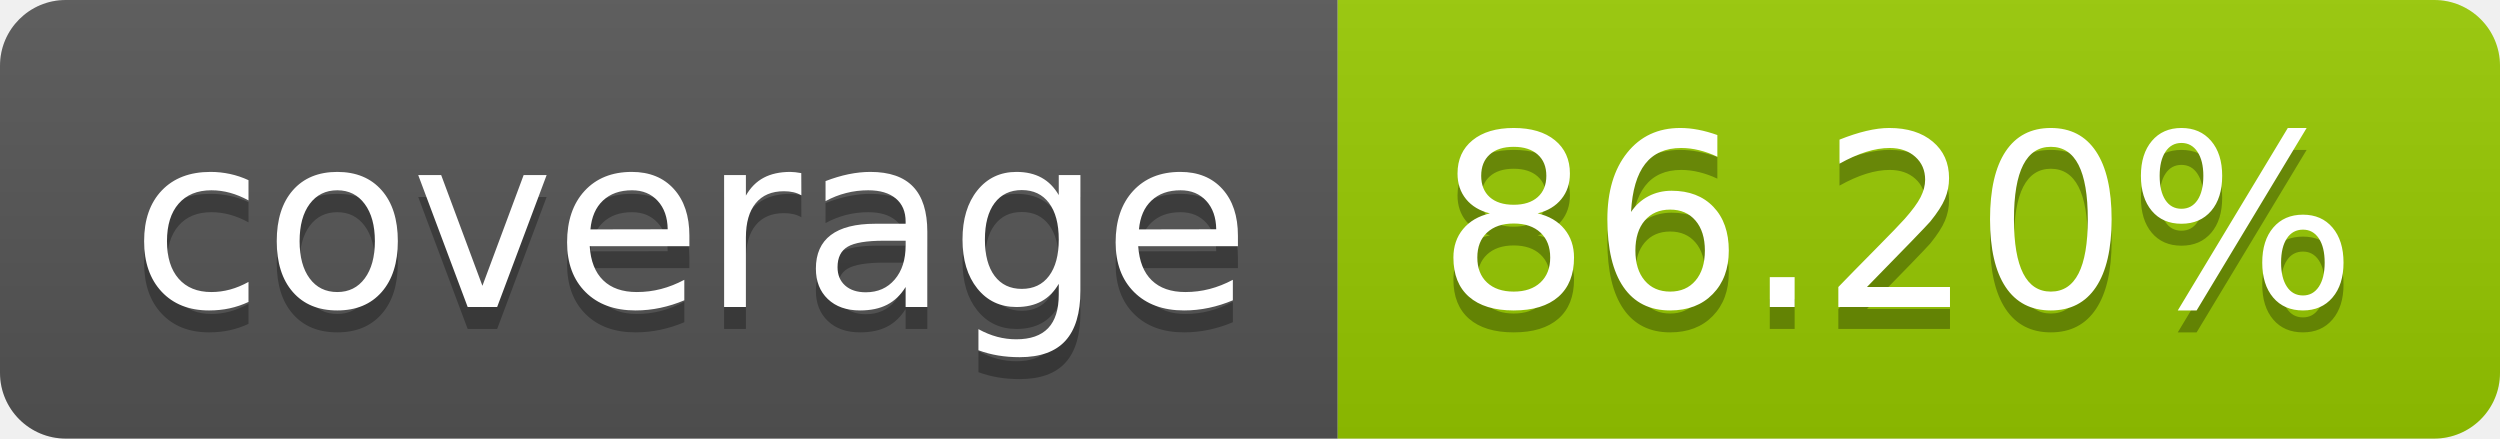
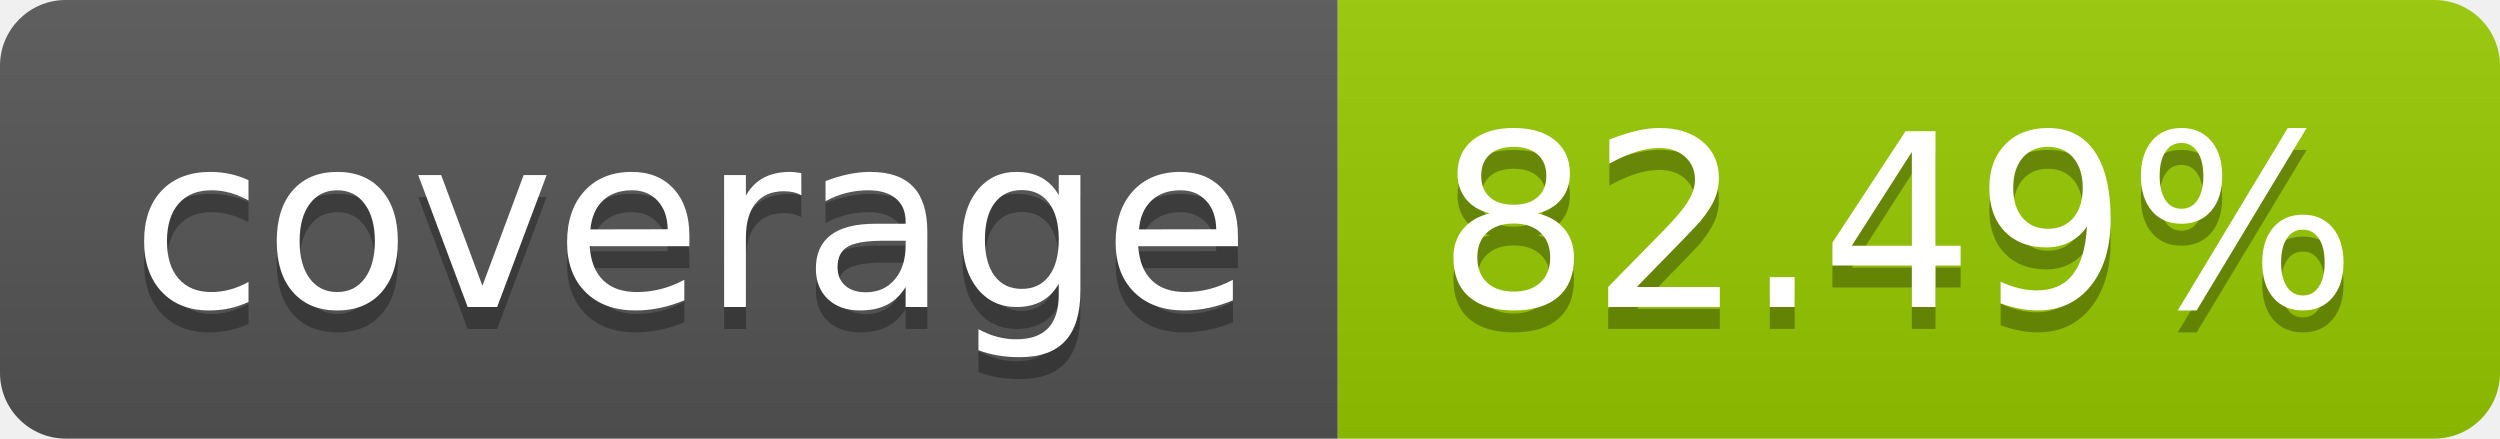
- <svg xmlns="http://www.w3.org/2000/svg" width="114" height="20" role="img" aria-label="coverage: 86.20%">
+ <svg xmlns="http://www.w3.org/2000/svg" width="114" height="20" role="img" aria-label="coverage: 82.49%">
  <linearGradient id="s" x2="0" y2="100%">
    <stop offset="0" stop-color="#bbb" stop-opacity=".1" />
    <stop offset="1" stop-opacity=".1" />
  </linearGradient>
  <clipPath id="r">
    <rect width="114" height="20" rx="3" fill="#fff" />
  </clipPath>
  <g clip-path="url(#r)">
    <rect width="61" height="20" fill="#555" />
    <rect x="61" width="53" height="20" fill="#97ca00" />
    <rect width="114" height="20" fill="url(#s)" />
  </g>
  <g fill="#fff" text-anchor="middle" font-family="Verdana,Geneva,DejaVu Sans,sans-serif" text-rendering="geometricPrecision" font-size="110">
    <text aria-hidden="true" x="315" y="150" fill="#010101" fill-opacity=".3" transform="scale(.1)" textLength="510">coverage</text>
    <text x="315" y="140" transform="scale(.1)" fill="#fff" textLength="510">coverage</text>
-     <text aria-hidden="true" x="865" y="150" fill="#010101" fill-opacity=".3" transform="scale(.1)" textLength="430">86.20%</text>
-     <text x="865" y="140" transform="scale(.1)" fill="#fff" textLength="430">86.20%</text>
+     <text aria-hidden="true" x="865" y="150" fill="#010101" fill-opacity=".3" transform="scale(.1)" textLength="430">82.49%</text>
+     <text x="865" y="140" transform="scale(.1)" fill="#fff" textLength="430">82.49%</text>
  </g>
</svg>
